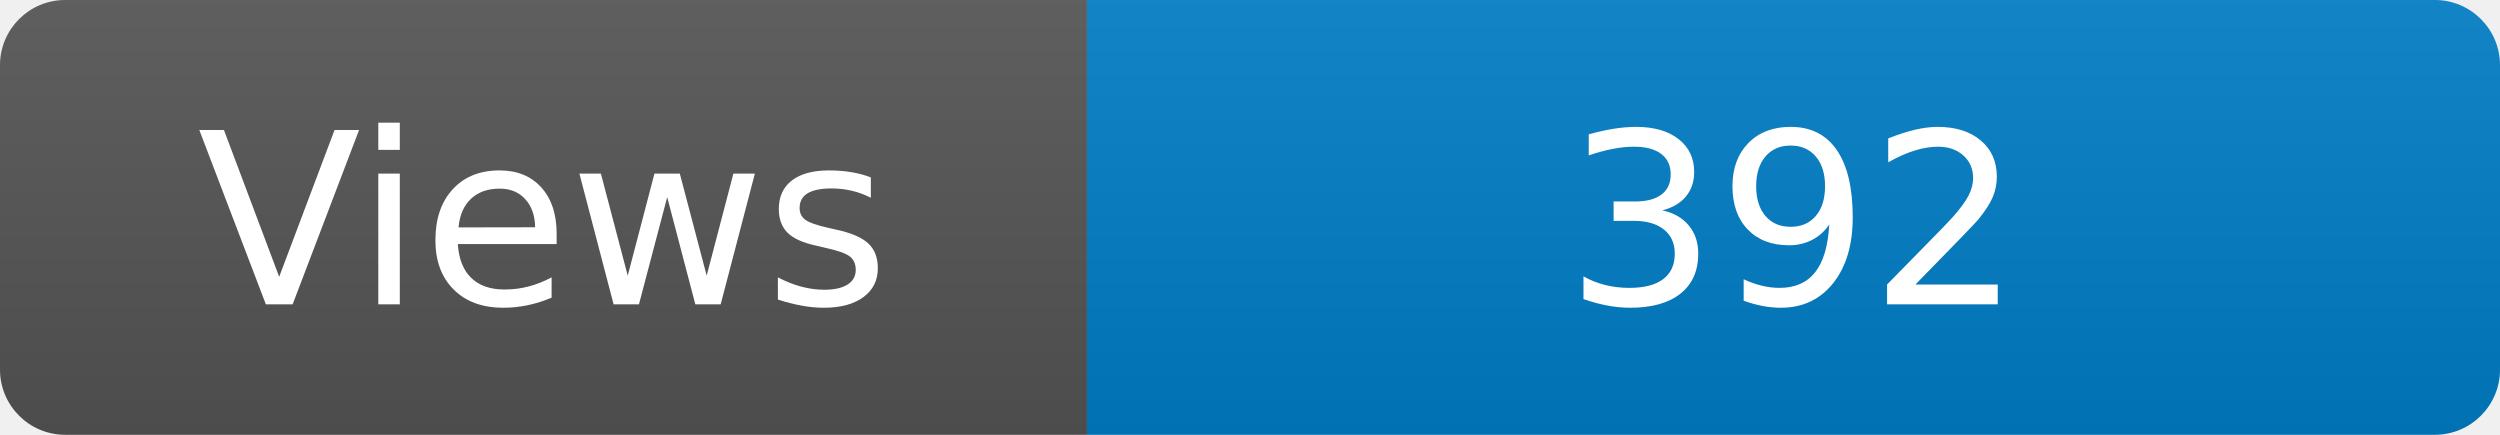
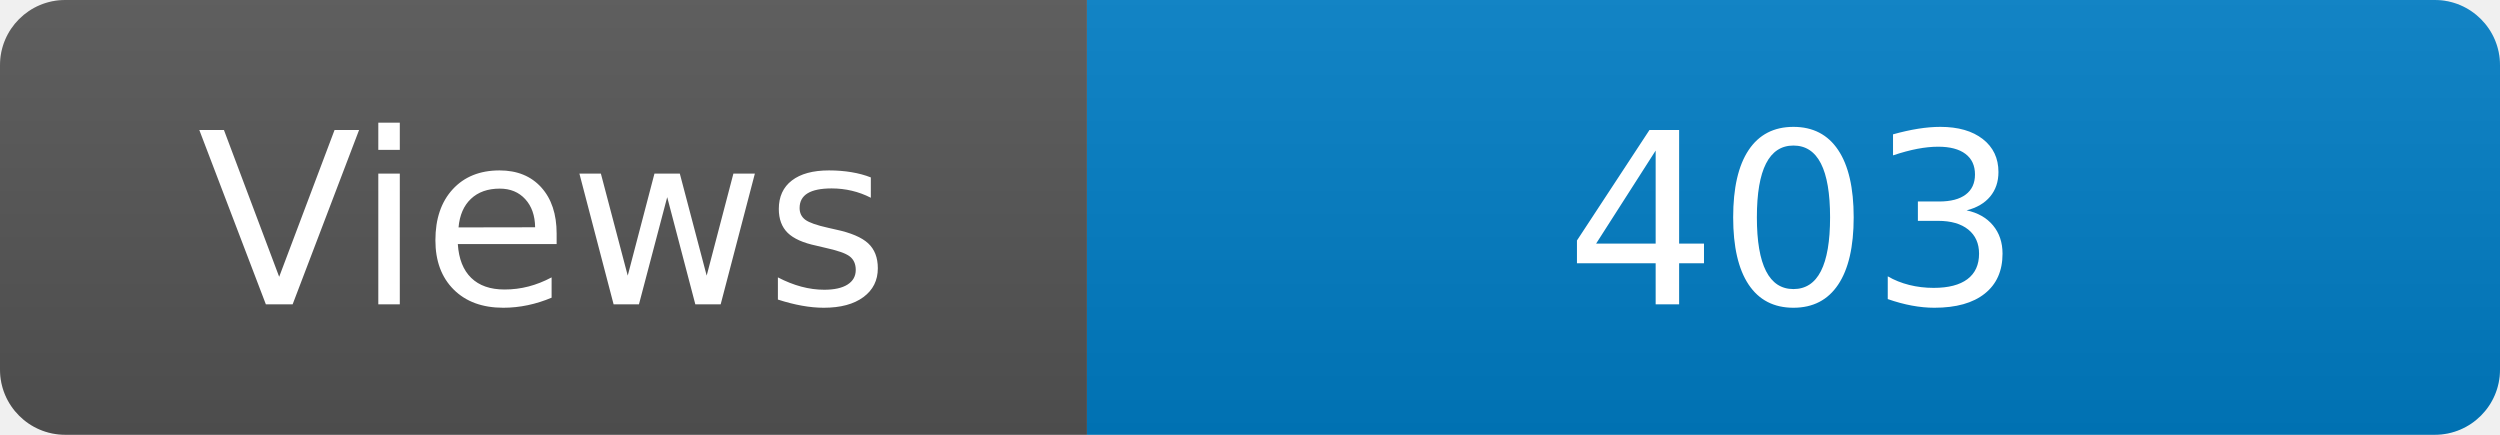
<svg xmlns="http://www.w3.org/2000/svg" width="115" height="20" role="img" aria-label="Maintained?: yes">
  <linearGradient id="s" x2="0" y2="100%">
    <stop offset="0" stop-color="#bbb" stop-opacity=".1" />
    <stop offset="1" stop-opacity=".1" />
  </linearGradient>
  <clipPath id="r">
    <rect width="115" height="20" rx="3" fill="#fff" />
  </clipPath>
  <g clip-path="url(#r)">
    <rect width="50" height="20" fill="#555" />
    <rect x="50" width="160" height="20" fill="#007ec6" />
    <rect width="115" height="20" fill="url(#s)" />
  </g>
  <g fill="#fff" text-anchor="middle" font-family="Verdana,Geneva,DejaVu Sans,sans-serif" font-size="110">
    <text x="250" y="140" transform="scale(.1)" fill="#fff">Views</text>
-     <text x="825" y="140" transform="scale(.1)" fill="#fff">392</text>
+     <text x="825" y="140" transform="scale(.1)" fill="#fff">403</text>
  </g>
</svg>
